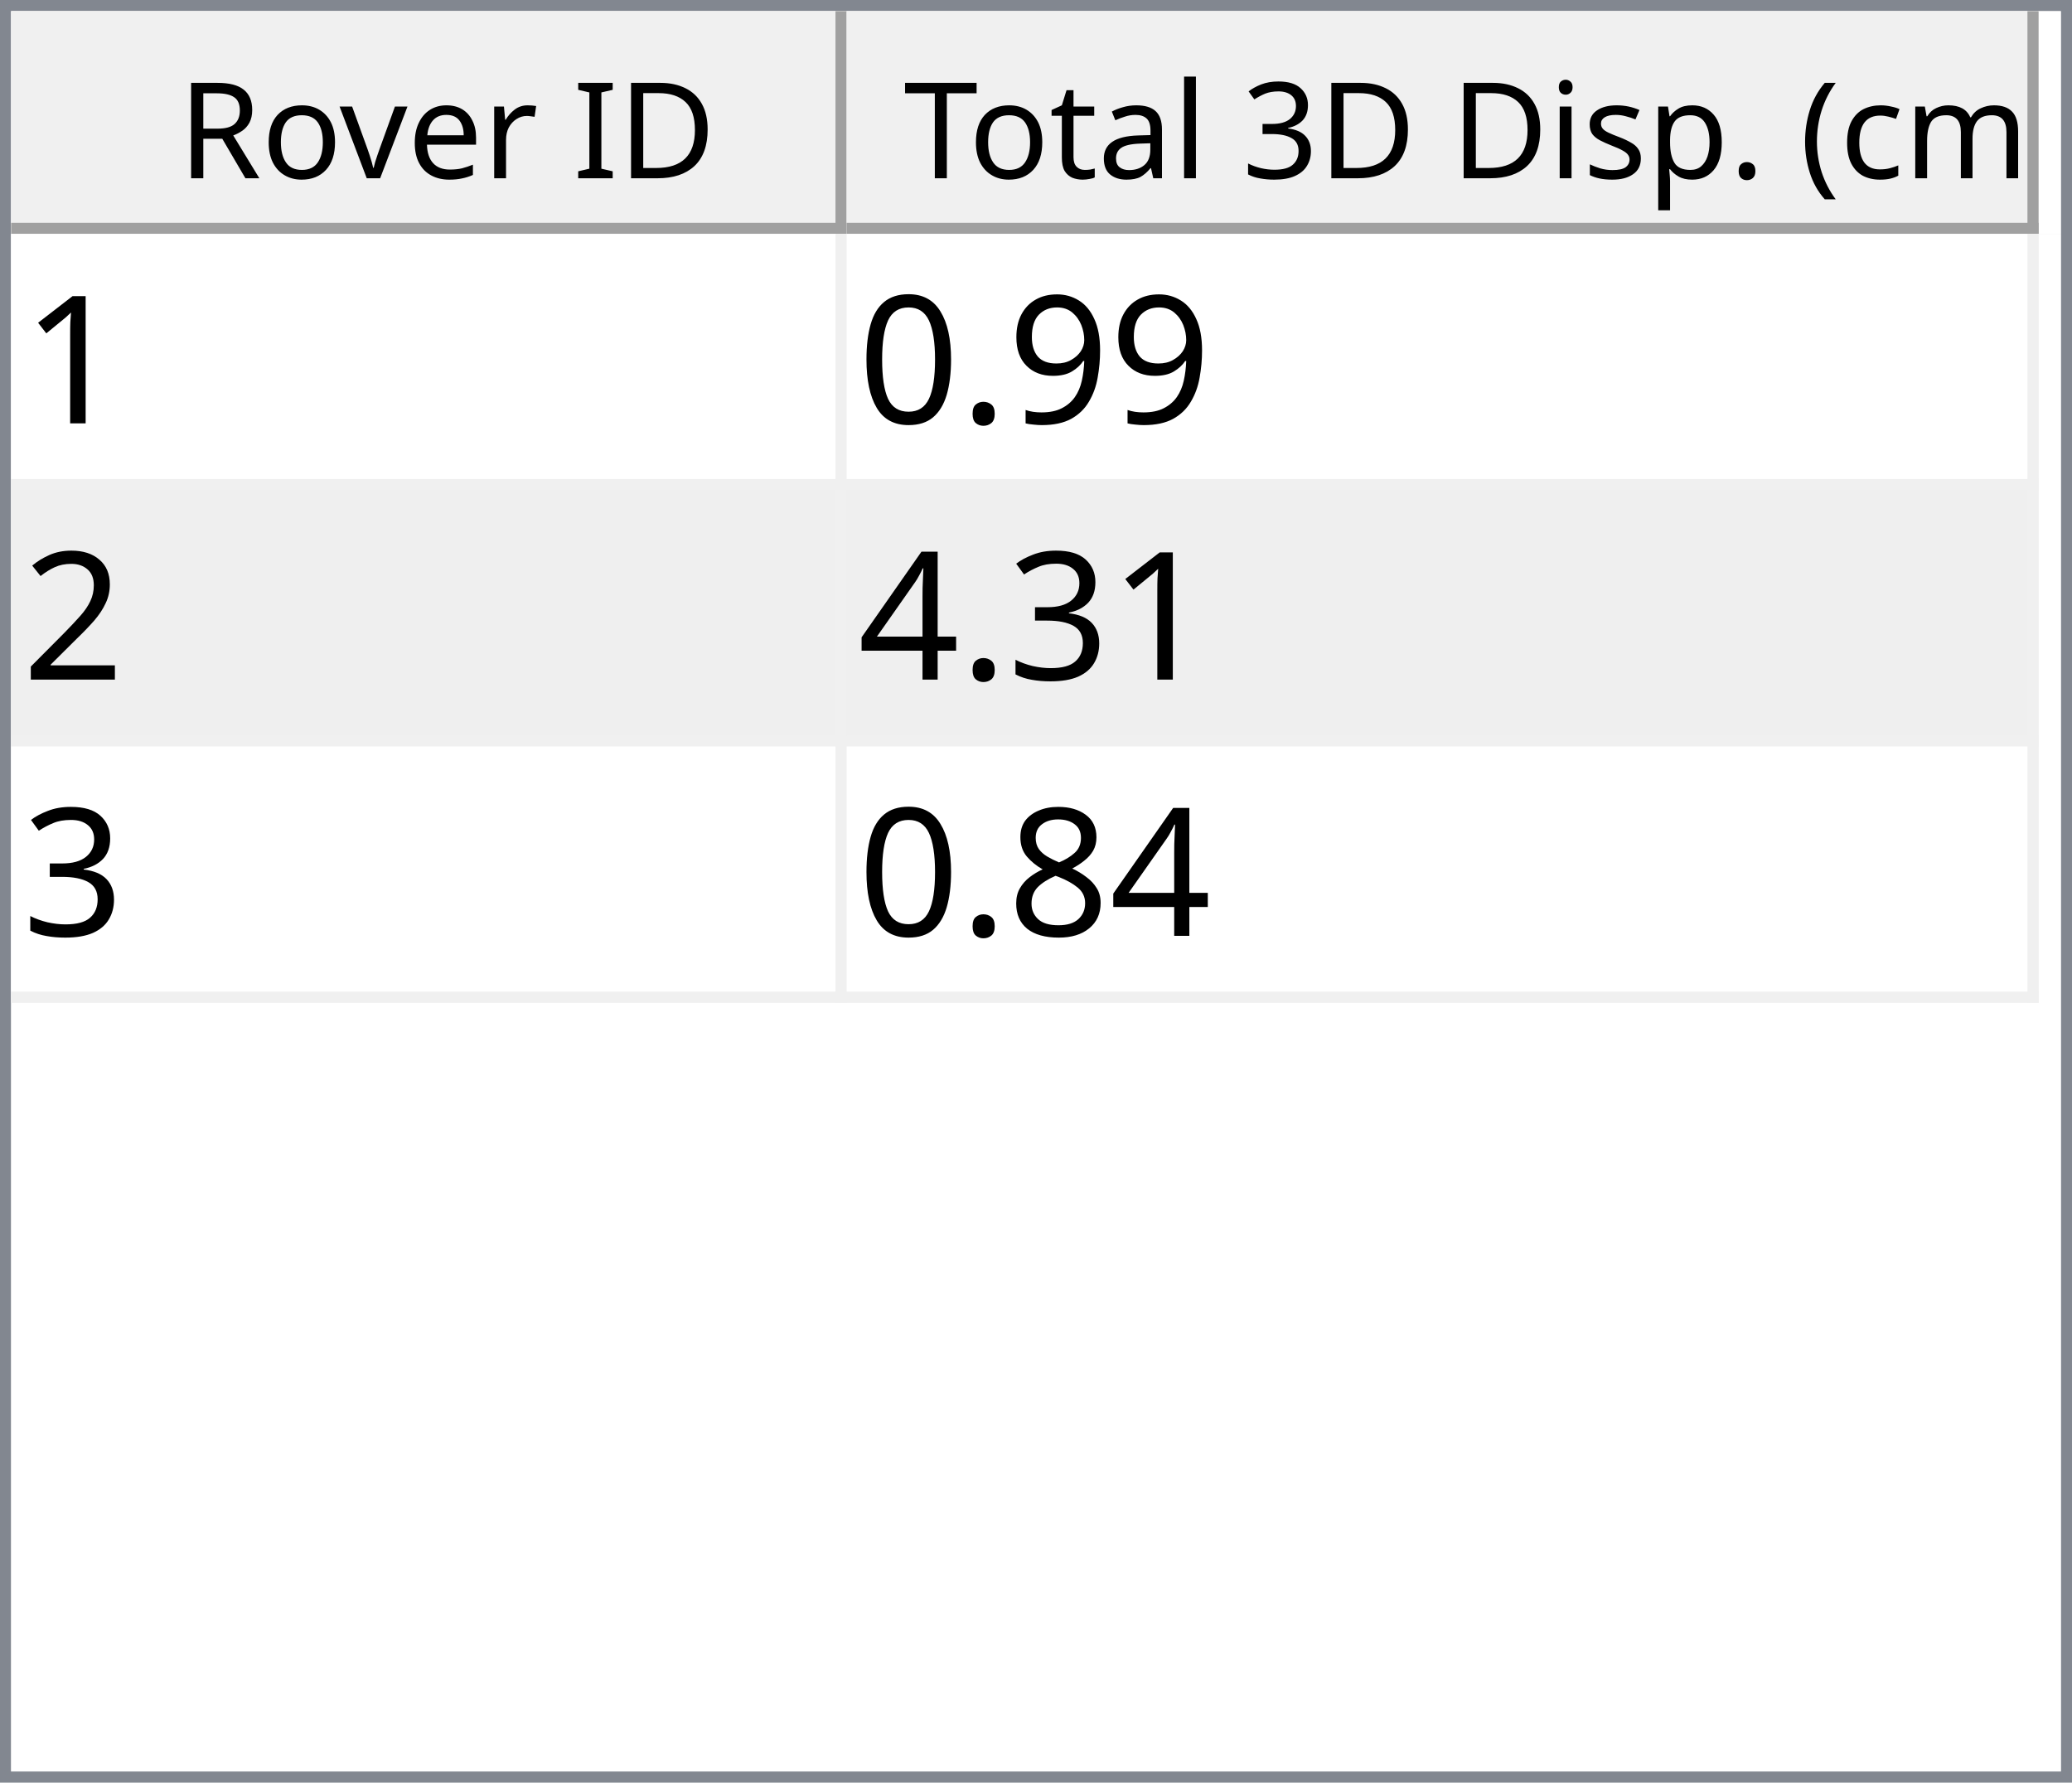
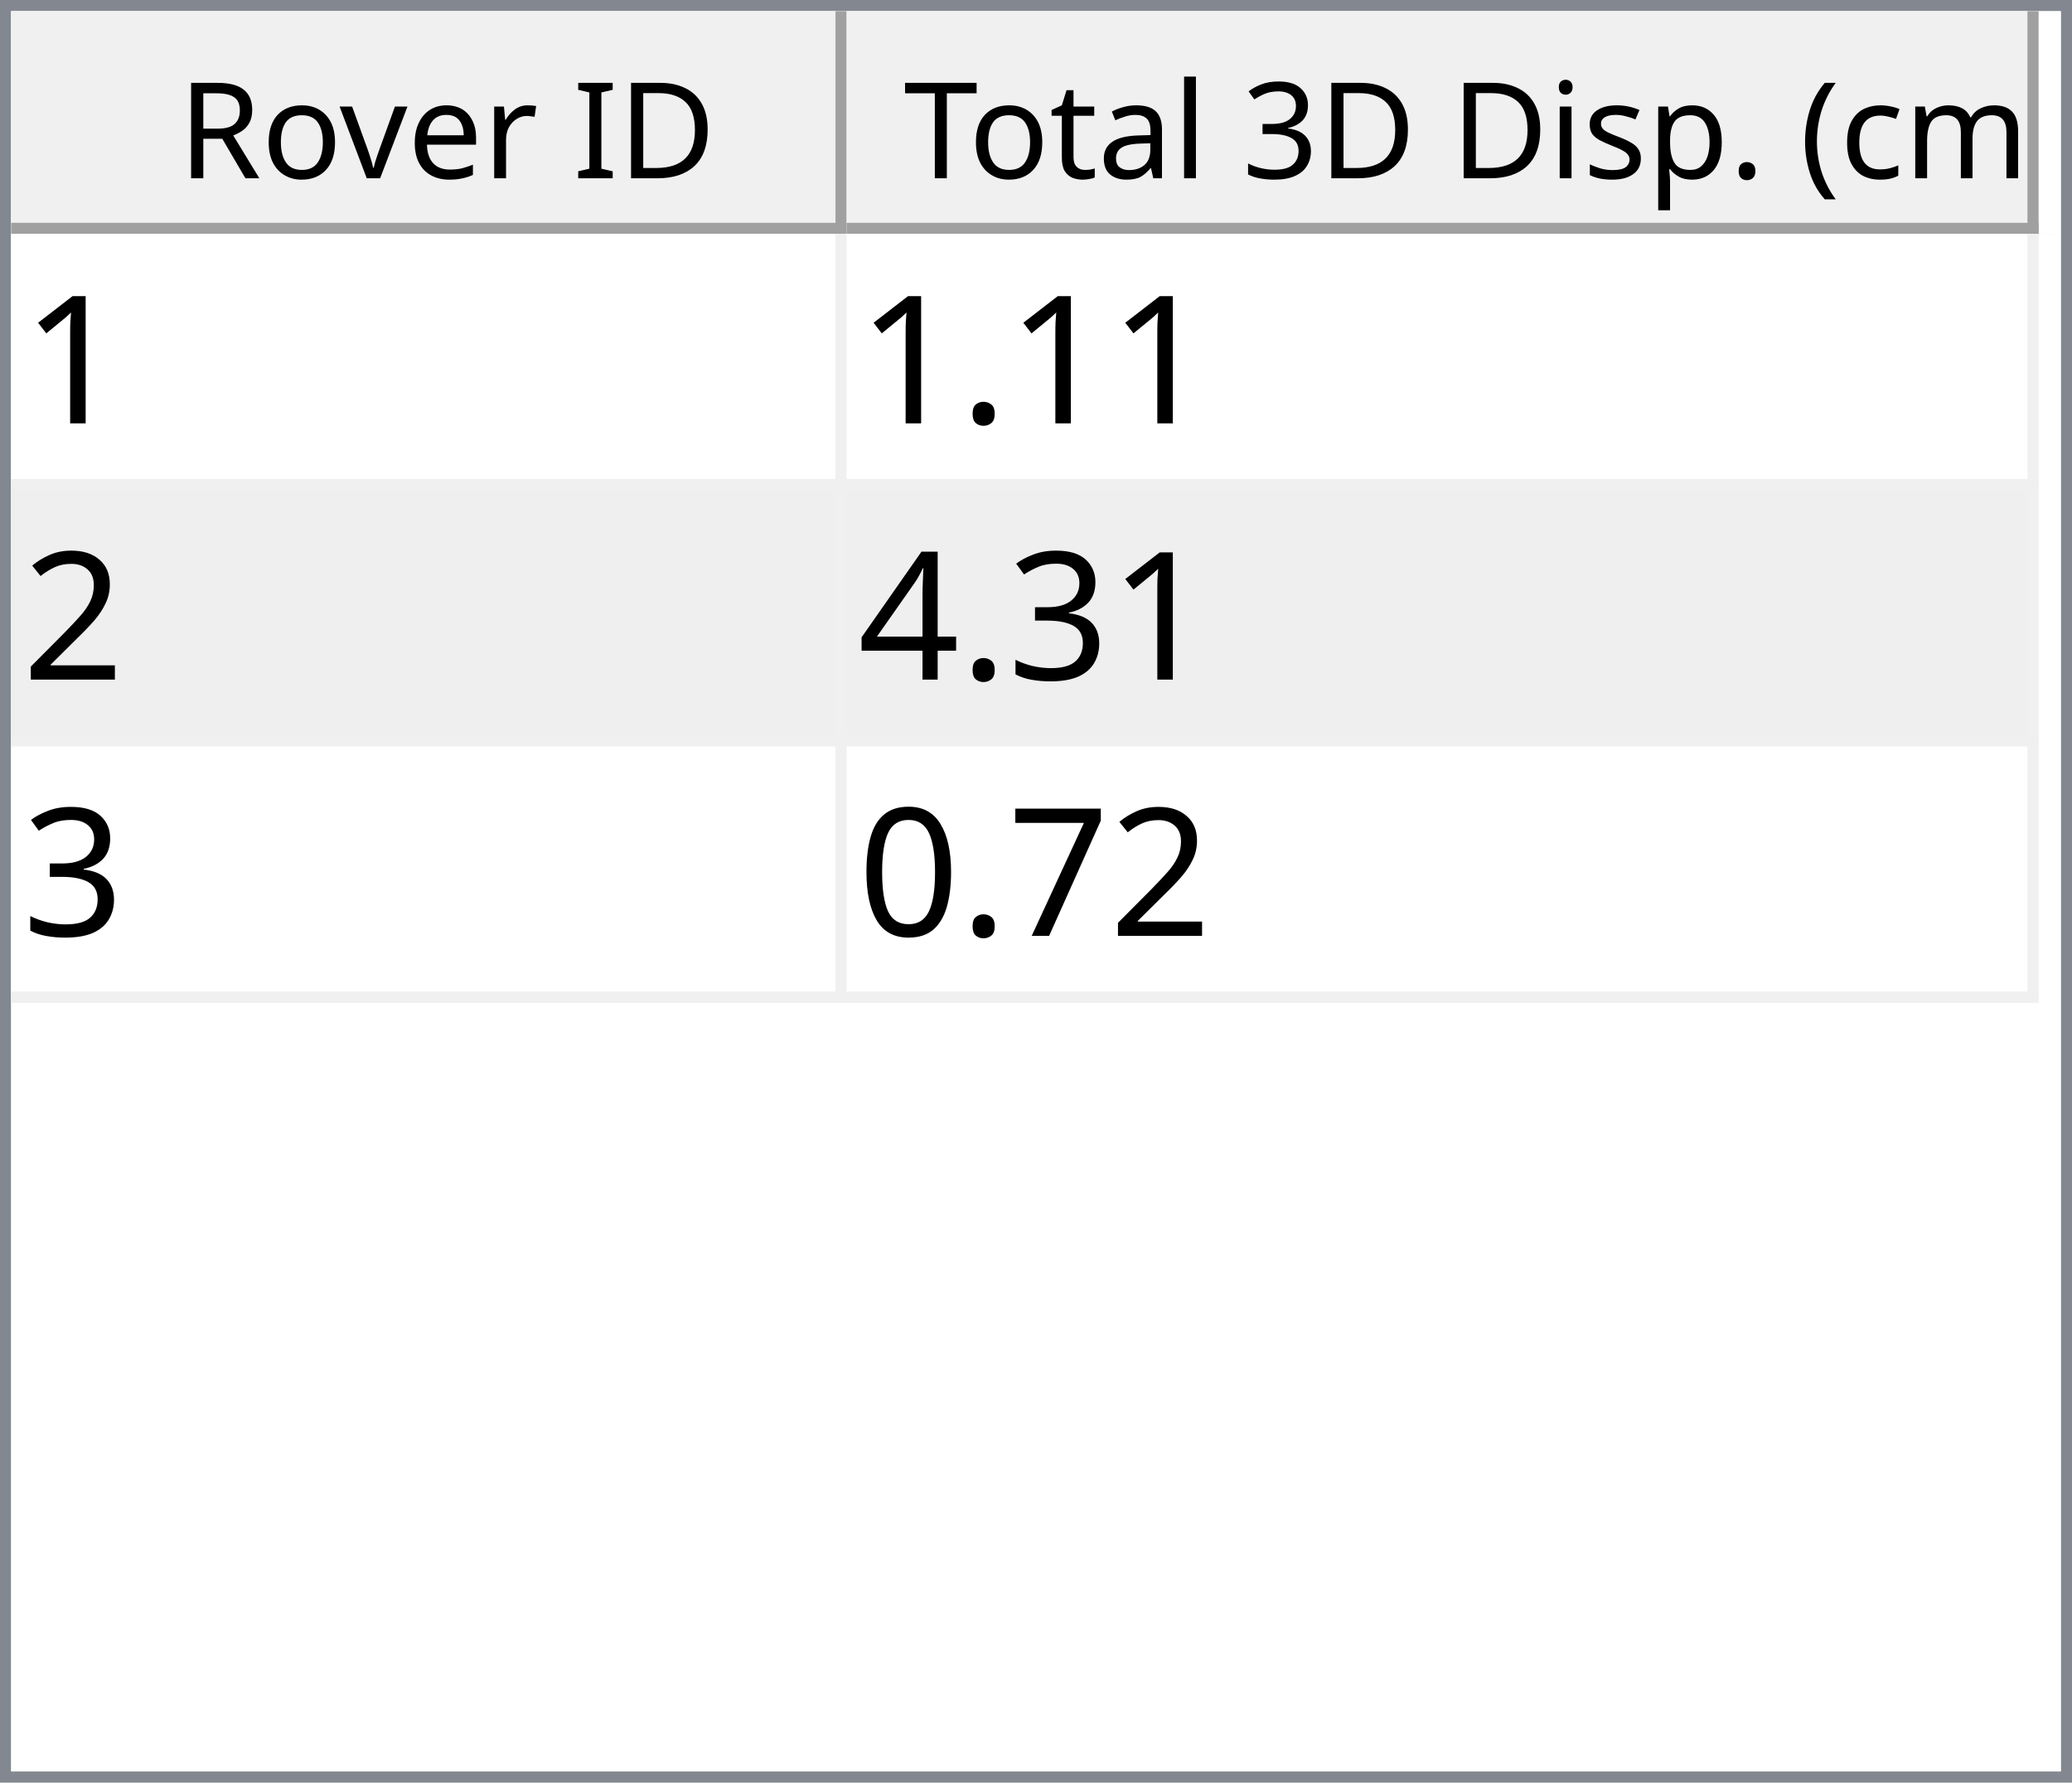
<svg xmlns="http://www.w3.org/2000/svg" style="fill-opacity:1; color-rendering:auto; color-interpolation:auto; text-rendering:auto; stroke:black; stroke-linecap:square; stroke-miterlimit:10; shape-rendering:auto; stroke-opacity:1; fill:black; stroke-dasharray:none; font-weight:normal; stroke-width:1; font-family:'Dialog'; font-style:normal; stroke-linejoin:miter; font-size:12px; stroke-dashoffset:0; image-rendering:auto;" width="186" height="160">
  <defs id="genericDefs" />
  <g>
    <defs id="defs1">
      <clipPath clipPathUnits="userSpaceOnUse" id="clipPath1">
        <path d="M0 0 L186 0 L186 160 L0 160 L0 0 Z" />
      </clipPath>
      <clipPath clipPathUnits="userSpaceOnUse" id="clipPath2">
        <path d="M0 0 L0 160 L186 160 L186 0 Z" />
      </clipPath>
      <clipPath clipPathUnits="userSpaceOnUse" id="clipPath3">
        <path d="M0 0 L0 20 L184 20 L184 0 Z" />
      </clipPath>
      <clipPath clipPathUnits="userSpaceOnUse" id="clipPath4">
        <path d="M0 0 L0 20 L75 20 L75 0 Z" />
      </clipPath>
      <clipPath clipPathUnits="userSpaceOnUse" id="clipPath5">
        <path d="M1 1 L1 19 L74 19 L74 1 Z" />
      </clipPath>
      <clipPath clipPathUnits="userSpaceOnUse" id="clipPath6">
        <path d="M0 0 L0 18 L73 18 L73 0 Z" />
      </clipPath>
      <clipPath clipPathUnits="userSpaceOnUse" id="clipPath7">
        <path d="M-0.5 -0.5 L-0.5 19.5 L74.5 19.5 L74.5 -0.5 Z" />
      </clipPath>
      <clipPath clipPathUnits="userSpaceOnUse" id="clipPath8">
        <path d="M0 0 L0 20 L107 20 L107 0 Z" />
      </clipPath>
      <clipPath clipPathUnits="userSpaceOnUse" id="clipPath9">
        <path d="M1 1 L1 19 L106 19 L106 1 Z" />
      </clipPath>
      <clipPath clipPathUnits="userSpaceOnUse" id="clipPath10">
        <path d="M0 0 L0 18 L105 18 L105 0 Z" />
      </clipPath>
      <clipPath clipPathUnits="userSpaceOnUse" id="clipPath11">
        <path d="M-0.5 -0.5 L-0.5 19.5 L106.5 19.5 L106.5 -0.5 Z" />
      </clipPath>
      <clipPath clipPathUnits="userSpaceOnUse" id="clipPath12">
        <path d="M0 0 L0 138 L184 138 L184 0 Z" />
      </clipPath>
      <clipPath clipPathUnits="userSpaceOnUse" id="clipPath13">
        <path d="M0 0 L0 69 L182 69 L182 0 Z" />
      </clipPath>
      <clipPath clipPathUnits="userSpaceOnUse" id="clipPath14">
        <path d="M-0.5 -0.5 L-0.5 68.5 L181.5 68.5 L181.5 -0.5 Z" />
      </clipPath>
      <clipPath clipPathUnits="userSpaceOnUse" id="clipPath15">
        <path d="M0 0 L0 22 L74 22 L74 0 Z" />
      </clipPath>
      <clipPath clipPathUnits="userSpaceOnUse" id="clipPath16">
        <path d="M0 0 L0 22 L106 22 L106 0 Z" />
      </clipPath>
      <font horiz-adv-x="64.551" id="font1">
        <font-face ascent="107.91" descent="25.098" units-per-em="100" style="font-style:normal; font-family:Segoe UI; font-weight:normal;" />
        <missing-glyph horiz-adv-x="64.551" d="M8.109 0 L8.109 68.266 L56.453 68.266 L56.453 0 L8.109 0 ZM15.328 7.234 L49.219 7.234 L49.219 61.031 L15.328 61.031 L15.328 7.234 Z" />
        <glyph unicode="D" horiz-adv-x="70.117" d="M9.188 0 L9.188 70.016 L28.516 70.016 Q65.531 70.016 65.531 35.891 Q65.531 19.672 55.25 9.836 Q44.969 0 27.734 0 L9.188 0 ZM17.391 62.594 L17.391 7.422 L27.828 7.422 Q41.609 7.422 49.273 14.797 Q56.938 22.172 56.938 35.688 Q56.938 62.594 28.328 62.594 L17.391 62.594 Z" />
        <glyph unicode="I" horiz-adv-x="26.611" d="M17.391 0 L9.188 0 L9.188 70.016 L17.391 70.016 L17.391 0 Z" />
        <glyph unicode=" " horiz-adv-x="27.393" d="" />
        <glyph unicode="r" horiz-adv-x="34.766" d="M34.188 41.891 Q32.078 43.5 28.125 43.5 Q23 43.5 19.555 38.672 Q16.109 33.844 16.109 25.484 L16.109 0 L8.109 0 L8.109 50 L16.109 50 L16.109 39.703 L16.312 39.703 Q18.016 44.969 21.531 47.922 Q25.047 50.875 29.391 50.875 Q32.516 50.875 34.188 50.203 L34.188 41.891 Z" />
        <glyph unicode="e" horiz-adv-x="52.295" d="M48.297 23 L12.984 23 Q13.188 14.656 17.484 10.109 Q21.781 5.562 29.297 5.562 Q37.75 5.562 44.828 11.141 L44.828 3.609 Q38.234 -1.172 27.391 -1.172 Q16.797 -1.172 10.742 5.641 Q4.688 12.453 4.688 24.812 Q4.688 36.469 11.305 43.82 Q17.922 51.172 27.734 51.172 Q37.547 51.172 42.922 44.828 Q48.297 38.484 48.297 27.203 L48.297 23 ZM40.094 29.781 Q40.047 36.719 36.75 40.578 Q33.453 44.438 27.594 44.438 Q21.922 44.438 17.969 40.383 Q14.016 36.328 13.094 29.781 L40.094 29.781 Z" />
        <glyph unicode="v" horiz-adv-x="47.9" d="M47.406 50 L27.484 0 L19.625 0 L0.688 50 L9.469 50 L22.172 13.672 Q23.578 9.672 23.922 6.688 L24.125 6.688 Q24.609 10.453 25.688 13.484 L38.969 50 L47.406 50 Z" />
        <glyph unicode="o" horiz-adv-x="58.594" d="M29 -1.172 Q17.922 -1.172 11.305 5.836 Q4.688 12.844 4.688 24.422 Q4.688 37.016 11.57 44.094 Q18.453 51.172 30.172 51.172 Q41.359 51.172 47.633 44.289 Q53.906 37.406 53.906 25.203 Q53.906 13.234 47.141 6.031 Q40.375 -1.172 29 -1.172 ZM29.594 44.438 Q21.875 44.438 17.383 39.188 Q12.891 33.938 12.891 24.703 Q12.891 15.828 17.43 10.695 Q21.969 5.562 29.594 5.562 Q37.359 5.562 41.531 10.594 Q45.703 15.625 45.703 24.906 Q45.703 34.281 41.531 39.359 Q37.359 44.438 29.594 44.438 Z" />
        <glyph unicode="R" horiz-adv-x="59.814" d="M59.375 0 L49.609 0 L37.891 19.625 Q36.281 22.359 34.766 24.289 Q33.25 26.219 31.664 27.438 Q30.078 28.656 28.25 29.219 Q26.422 29.781 24.125 29.781 L17.391 29.781 L17.391 0 L9.188 0 L9.188 70.016 L30.078 70.016 Q34.672 70.016 38.555 68.867 Q42.438 67.719 45.289 65.375 Q48.141 63.031 49.758 59.547 Q51.375 56.062 51.375 51.375 Q51.375 47.703 50.273 44.656 Q49.172 41.609 47.148 39.211 Q45.125 36.812 42.266 35.133 Q39.406 33.453 35.844 32.516 L35.844 32.328 Q37.594 31.547 38.891 30.547 Q40.188 29.547 41.359 28.18 Q42.531 26.812 43.68 25.078 Q44.828 23.344 46.234 21.047 L59.375 0 ZM17.391 62.594 L17.391 37.203 L28.516 37.203 Q31.594 37.203 34.203 38.133 Q36.812 39.062 38.719 40.797 Q40.625 42.531 41.703 45.047 Q42.781 47.562 42.781 50.688 Q42.781 56.297 39.141 59.445 Q35.5 62.594 28.609 62.594 L17.391 62.594 Z" />
        <glyph unicode=")" horiz-adv-x="30.176" d="M8.297 -15.922 L1.172 -15.922 Q16.406 2.344 16.406 26.812 Q16.406 51.469 1.078 70.016 L8.297 70.016 Q23.531 52.156 23.531 26.703 Q23.531 1.375 8.297 -15.922 Z" />
        <glyph unicode="m" horiz-adv-x="86.133" d="M79.109 0 L71.094 0 L71.094 28.719 Q71.094 37.016 68.531 40.727 Q65.969 44.438 59.906 44.438 Q54.781 44.438 51.195 39.75 Q47.609 35.062 47.609 28.516 L47.609 0 L39.594 0 L39.594 29.688 Q39.594 44.438 28.219 44.438 Q22.953 44.438 19.531 40.016 Q16.109 35.594 16.109 28.516 L16.109 0 L8.109 0 L8.109 50 L16.109 50 L16.109 42.094 L16.312 42.094 Q21.625 51.172 31.844 51.172 Q36.969 51.172 40.773 48.312 Q44.578 45.453 46 40.828 Q51.562 51.172 62.594 51.172 Q79.109 51.172 79.109 30.812 L79.109 0 Z" />
        <glyph unicode="c" horiz-adv-x="46.191" d="M42.188 2.297 Q36.422 -1.172 28.516 -1.172 Q17.828 -1.172 11.258 5.789 Q4.688 12.75 4.688 23.828 Q4.688 36.188 11.766 43.68 Q18.844 51.172 30.672 51.172 Q37.25 51.172 42.281 48.734 L42.281 40.531 Q36.719 44.438 30.375 44.438 Q22.703 44.438 17.797 38.945 Q12.891 33.453 12.891 24.516 Q12.891 15.719 17.508 10.641 Q22.125 5.562 29.891 5.562 Q36.422 5.562 42.188 9.906 L42.188 2.297 Z" />
        <glyph unicode="(" horiz-adv-x="30.176" d="M29.109 -15.922 L21.969 -15.922 Q6.844 1.375 6.844 26.703 Q6.844 52.156 21.969 70.016 L29.203 70.016 Q13.875 51.469 13.875 26.812 Q13.875 2.344 29.109 -15.922 Z" />
        <glyph unicode="." horiz-adv-x="21.68" d="M10.891 -1.078 Q8.641 -1.078 7.055 0.539 Q5.469 2.156 5.469 4.391 Q5.469 6.641 7.055 8.273 Q8.641 9.906 10.891 9.906 Q13.188 9.906 14.797 8.273 Q16.406 6.641 16.406 4.391 Q16.406 2.156 14.797 0.539 Q13.188 -1.078 10.891 -1.078 Z" />
        <glyph unicode="p" horiz-adv-x="58.789" d="M16.312 7.234 L16.109 7.234 L16.109 -23 L8.109 -23 L8.109 50 L16.109 50 L16.109 41.219 L16.312 41.219 Q22.219 51.172 33.594 51.172 Q43.266 51.172 48.688 44.461 Q54.109 37.75 54.109 26.469 Q54.109 13.922 48 6.375 Q41.891 -1.172 31.297 -1.172 Q21.578 -1.172 16.312 7.234 ZM16.109 27.391 L16.109 20.406 Q16.109 14.203 20.141 9.883 Q24.172 5.562 30.375 5.562 Q37.641 5.562 41.773 11.133 Q45.906 16.703 45.906 26.609 Q45.906 34.969 42.047 39.703 Q38.188 44.438 31.594 44.438 Q24.609 44.438 20.359 39.578 Q16.109 34.719 16.109 27.391 Z" />
        <glyph unicode="s" horiz-adv-x="42.432" d="M5.078 1.812 L5.078 10.406 Q11.625 5.562 19.484 5.562 Q30.031 5.562 30.031 12.594 Q30.031 14.594 29.125 15.992 Q28.219 17.391 26.68 18.461 Q25.141 19.531 23.07 20.383 Q21 21.234 18.609 22.172 Q15.281 23.484 12.766 24.828 Q10.25 26.172 8.57 27.859 Q6.891 29.547 6.031 31.695 Q5.172 33.844 5.172 36.719 Q5.172 40.234 6.789 42.945 Q8.406 45.656 11.086 47.484 Q13.766 49.312 17.211 50.242 Q20.656 51.172 24.312 51.172 Q30.812 51.172 35.938 48.922 L35.938 40.828 Q30.422 44.438 23.25 44.438 Q21 44.438 19.195 43.922 Q17.391 43.406 16.094 42.477 Q14.797 41.547 14.086 40.258 Q13.375 38.969 13.375 37.406 Q13.375 35.453 14.086 34.133 Q14.797 32.812 16.164 31.789 Q17.531 30.766 19.484 29.938 Q21.438 29.109 23.922 28.125 Q27.25 26.859 29.883 25.516 Q32.516 24.172 34.375 22.484 Q36.234 20.797 37.234 18.602 Q38.234 16.406 38.234 13.375 Q38.234 9.672 36.602 6.938 Q34.969 4.203 32.234 2.398 Q29.5 0.594 25.93 -0.289 Q22.359 -1.172 18.453 -1.172 Q10.75 -1.172 5.078 1.812 Z" />
        <glyph unicode="i" horiz-adv-x="24.219" d="M12.203 62.703 Q10.062 62.703 8.547 64.164 Q7.031 65.625 7.031 67.875 Q7.031 70.125 8.547 71.609 Q10.062 73.094 12.203 73.094 Q14.406 73.094 15.945 71.609 Q17.484 70.125 17.484 67.875 Q17.484 65.719 15.945 64.211 Q14.406 62.703 12.203 62.703 ZM16.109 0 L8.109 0 L8.109 50 L16.109 50 L16.109 0 Z" />
        <glyph unicode="3" horiz-adv-x="53.906" d="M46.531 19.828 Q46.531 15.094 44.75 11.211 Q42.969 7.328 39.719 4.57 Q36.469 1.812 31.93 0.297 Q27.391 -1.219 21.922 -1.219 Q11.922 -1.219 6 2.594 L6 11.188 Q13.094 5.609 22.219 5.609 Q25.875 5.609 28.828 6.539 Q31.781 7.469 33.906 9.227 Q36.031 10.984 37.18 13.477 Q38.328 15.969 38.328 19.094 Q38.328 32.812 18.797 32.812 L12.984 32.812 L12.984 39.594 L18.5 39.594 Q35.797 39.594 35.797 52.484 Q35.797 64.406 22.609 64.406 Q15.188 64.406 8.688 59.422 L8.688 67.188 Q15.375 71.188 24.609 71.188 Q29 71.188 32.57 69.969 Q36.141 68.75 38.68 66.555 Q41.219 64.359 42.609 61.281 Q44 58.203 44 54.5 Q44 40.672 30.031 36.719 L30.031 36.531 Q33.594 36.141 36.625 34.797 Q39.656 33.453 41.852 31.305 Q44.047 29.156 45.289 26.25 Q46.531 23.344 46.531 19.828 Z" />
        <glyph unicode="l" horiz-adv-x="24.219" d="M16.109 0 L8.109 0 L8.109 74.031 L16.109 74.031 L16.109 0 Z" />
        <glyph unicode="a" horiz-adv-x="50.879" d="M43.891 0 L35.891 0 L35.891 7.812 L35.688 7.812 Q30.469 -1.172 20.312 -1.172 Q12.844 -1.172 8.617 2.781 Q4.391 6.734 4.391 13.281 Q4.391 27.297 20.906 29.594 L35.891 31.688 Q35.891 44.438 25.594 44.438 Q16.547 44.438 9.281 38.281 L9.281 46.484 Q16.656 51.172 26.266 51.172 Q43.891 51.172 43.891 32.516 L43.891 0 ZM35.891 25.297 L23.828 23.641 Q18.266 22.859 15.43 20.875 Q12.594 18.891 12.594 13.875 Q12.594 10.203 15.211 7.883 Q17.828 5.562 22.172 5.562 Q28.125 5.562 32.008 9.742 Q35.891 13.922 35.891 20.312 L35.891 25.297 Z" />
        <glyph unicode="t" horiz-adv-x="33.887" d="M31.297 0.484 Q28.469 -1.078 23.828 -1.078 Q10.688 -1.078 10.688 13.578 L10.688 43.172 L2.094 43.172 L2.094 50 L10.688 50 L10.688 62.203 L18.703 64.797 L18.703 50 L31.297 50 L31.297 43.172 L18.703 43.172 L18.703 14.984 Q18.703 9.969 20.414 7.82 Q22.125 5.672 26.078 5.672 Q29.109 5.672 31.297 7.328 L31.297 0.484 Z" />
        <glyph unicode="T" horiz-adv-x="52.393" d="M50.594 62.594 L30.375 62.594 L30.375 0 L22.172 0 L22.172 62.594 L2 62.594 L2 70.016 L50.594 70.016 L50.594 62.594 Z" />
      </font>
      <font horiz-adv-x="75.0" id="font2">
        <font-face ascent="100.537" descent="21.973" units-per-em="100" style="font-style:normal; font-family:sans-serif; font-weight:normal;" />
        <missing-glyph horiz-adv-x="75.0" d="M12.5 0 L12.5 62.5 L62.5 62.5 L62.5 0 L12.5 0 ZM14.062 1.562 L60.938 1.562 L60.938 60.938 L14.062 60.938 L14.062 1.562 Z" />
        <glyph unicode="1" horiz-adv-x="55.615" d="M37.25 0 L28.469 0 L28.469 56 Q25.297 52.984 20.141 49.953 Q14.984 46.922 10.891 45.406 L10.891 53.906 Q18.266 57.375 23.781 62.305 Q29.297 67.234 31.594 71.875 L37.25 71.875 L37.25 0 Z" />
-         <glyph unicode="9" horiz-adv-x="55.615" d="M5.469 16.547 L13.922 17.328 Q14.984 11.375 18.016 8.688 Q21.047 6 25.781 6 Q29.828 6 32.883 7.859 Q35.938 9.719 37.891 12.82 Q39.844 15.922 41.164 21.195 Q42.484 26.469 42.484 31.938 Q42.484 32.516 42.438 33.688 Q39.797 29.5 35.234 26.883 Q30.672 24.266 25.344 24.266 Q16.453 24.266 10.305 30.711 Q4.156 37.156 4.156 47.703 Q4.156 58.594 10.578 65.234 Q17 71.875 26.656 71.875 Q33.641 71.875 39.43 68.117 Q45.219 64.359 48.219 57.398 Q51.219 50.438 51.219 37.25 Q51.219 23.531 48.242 15.406 Q45.266 7.281 39.383 3.031 Q33.5 -1.219 25.594 -1.219 Q17.188 -1.219 11.867 3.445 Q6.547 8.109 5.469 16.547 ZM41.453 48.141 Q41.453 55.719 37.43 60.156 Q33.406 64.594 27.734 64.594 Q21.875 64.594 17.531 59.812 Q13.188 55.031 13.188 47.406 Q13.188 40.578 17.312 36.305 Q21.438 32.031 27.484 32.031 Q33.594 32.031 37.523 36.305 Q41.453 40.578 41.453 48.141 Z" />
        <glyph unicode="." horiz-adv-x="27.783" d="M9.078 0 L9.078 10.016 L19.094 10.016 L19.094 0 L9.078 0 Z" />
-         <glyph unicode="0" horiz-adv-x="55.615" d="M4.156 35.297 Q4.156 48 6.766 55.742 Q9.375 63.484 14.523 67.68 Q19.672 71.875 27.484 71.875 Q33.25 71.875 37.594 69.555 Q41.938 67.234 44.773 62.867 Q47.609 58.5 49.219 52.227 Q50.828 45.953 50.828 35.297 Q50.828 22.703 48.242 14.969 Q45.656 7.234 40.508 3.008 Q35.359 -1.219 27.484 -1.219 Q17.141 -1.219 11.234 6.203 Q4.156 15.141 4.156 35.297 ZM13.188 35.297 Q13.188 17.672 17.312 11.836 Q21.438 6 27.484 6 Q33.547 6 37.672 11.859 Q41.797 17.719 41.797 35.297 Q41.797 52.984 37.672 58.789 Q33.547 64.594 27.391 64.594 Q21.344 64.594 17.719 59.469 Q13.188 52.938 13.188 35.297 Z" />
        <glyph unicode="2" horiz-adv-x="55.615" d="M50.344 8.453 L50.344 0 L3.031 0 Q2.938 3.172 4.047 6.109 Q5.859 10.938 9.836 15.625 Q13.812 20.312 21.344 26.469 Q33.016 36.031 37.117 41.625 Q41.219 47.219 41.219 52.203 Q41.219 57.422 37.477 61.008 Q33.734 64.594 27.734 64.594 Q21.391 64.594 17.578 60.789 Q13.766 56.984 13.719 50.25 L4.688 51.172 Q5.609 61.281 11.664 66.578 Q17.719 71.875 27.938 71.875 Q38.234 71.875 44.242 66.164 Q50.25 60.453 50.25 52 Q50.25 47.703 48.492 43.555 Q46.734 39.406 42.656 34.812 Q38.578 30.219 29.109 22.219 Q21.188 15.578 18.945 13.211 Q16.703 10.844 15.234 8.453 L50.344 8.453 Z" />
        <glyph unicode="3" horiz-adv-x="55.615" d="M4.203 18.891 L12.984 20.062 Q14.5 12.594 18.141 9.297 Q21.781 6 27 6 Q33.203 6 37.477 10.297 Q41.75 14.594 41.75 20.953 Q41.75 27 37.797 30.93 Q33.844 34.859 27.734 34.859 Q25.25 34.859 21.531 33.891 L22.516 41.609 Q23.391 41.5 23.922 41.5 Q29.547 41.5 34.039 44.43 Q38.531 47.359 38.531 53.469 Q38.531 58.297 35.258 61.477 Q31.984 64.656 26.812 64.656 Q21.688 64.656 18.266 61.43 Q14.844 58.203 13.875 51.766 L5.078 53.328 Q6.688 62.156 12.398 67.016 Q18.109 71.875 26.609 71.875 Q32.469 71.875 37.398 69.359 Q42.328 66.844 44.945 62.5 Q47.562 58.156 47.562 53.266 Q47.562 48.641 45.07 44.828 Q42.578 41.016 37.703 38.766 Q44.047 37.312 47.562 32.695 Q51.078 28.078 51.078 21.141 Q51.078 11.766 44.242 5.25 Q37.406 -1.266 26.953 -1.266 Q17.531 -1.266 11.305 4.352 Q5.078 9.969 4.203 18.891 Z" />
        <glyph unicode="4" horiz-adv-x="55.615" d="M32.328 0 L32.328 17.141 L1.266 17.141 L1.266 25.203 L33.938 71.578 L41.109 71.578 L41.109 25.203 L50.781 25.203 L50.781 17.141 L41.109 17.141 L41.109 0 L32.328 0 ZM32.328 25.203 L32.328 57.469 L9.906 25.203 L32.328 25.203 Z" />
-         <glyph unicode="8" horiz-adv-x="55.615" d="M17.672 38.812 Q12.203 40.828 9.57 44.539 Q6.938 48.25 6.938 53.422 Q6.938 61.234 12.555 66.555 Q18.172 71.875 27.484 71.875 Q36.859 71.875 42.578 66.43 Q48.297 60.984 48.297 53.172 Q48.297 48.188 45.68 44.508 Q43.062 40.828 37.75 38.812 Q44.344 36.672 47.781 31.883 Q51.219 27.094 51.219 20.453 Q51.219 11.281 44.727 5.031 Q38.234 -1.219 27.641 -1.219 Q17.047 -1.219 10.547 5.055 Q4.047 11.328 4.047 20.703 Q4.047 27.688 7.594 32.398 Q11.141 37.109 17.672 38.812 ZM15.922 53.719 Q15.922 48.641 19.195 45.414 Q22.469 42.188 27.688 42.188 Q32.766 42.188 36.016 45.383 Q39.266 48.578 39.266 53.219 Q39.266 58.062 35.914 61.359 Q32.562 64.656 27.594 64.656 Q22.562 64.656 19.242 61.43 Q15.922 58.203 15.922 53.719 ZM13.094 20.656 Q13.094 16.891 14.875 13.375 Q16.656 9.859 20.172 7.93 Q23.688 6 27.734 6 Q34.031 6 38.133 10.055 Q42.234 14.109 42.234 20.359 Q42.234 26.703 38.016 30.859 Q33.797 35.016 27.438 35.016 Q21.234 35.016 17.164 30.914 Q13.094 26.812 13.094 20.656 Z" />
+         <glyph unicode="7" horiz-adv-x="55.615" d="M4.734 62.203 L4.734 70.656 L51.078 70.656 L51.078 63.812 Q44.234 56.547 37.523 44.484 Q30.812 32.422 27.156 19.672 Q24.516 10.688 23.781 0 L14.75 0 Q14.891 8.453 18.062 20.414 Q21.234 32.375 27.172 43.484 Q33.109 54.594 39.797 62.203 L4.734 62.203 Z" />
+         <glyph unicode="0" horiz-adv-x="55.615" d="M4.156 35.297 Q4.156 48 6.766 55.742 Q9.375 63.484 14.523 67.68 Q19.672 71.875 27.484 71.875 Q33.25 71.875 37.594 69.555 Q41.938 67.234 44.773 62.867 Q47.609 58.5 49.219 52.227 Q50.828 45.953 50.828 35.297 Q50.828 22.703 48.242 14.969 Q45.656 7.234 40.508 3.008 Q35.359 -1.219 27.484 -1.219 Q17.141 -1.219 11.234 6.203 Q4.156 15.141 4.156 35.297 ZM13.188 35.297 Q13.188 17.672 17.312 11.836 Q21.438 6 27.484 6 Q33.547 6 37.672 11.859 Q41.797 17.719 41.797 35.297 Q41.797 52.984 37.672 58.789 Q33.547 64.594 27.391 64.594 Q21.344 64.594 17.719 59.469 Q13.188 52.938 13.188 35.297 Z" />
      </font>
    </defs>
    <g style="fill:white; stroke:white;">
      <rect x="0" y="0" width="186" style="clip-path:url(#clipPath1); stroke:none;" height="160" />
    </g>
    <g style="fill:white; text-rendering:optimizeSpeed; color-rendering:optimizeSpeed; image-rendering:optimizeSpeed; shape-rendering:crispEdges; stroke:white; color-interpolation:sRGB;">
      <rect x="0" width="186" height="160" y="0" style="stroke:none;" />
      <path style="stroke:none;" d="M0 160 L186 160 L186 0 L0 0 Z" />
    </g>
    <g style="fill:rgb(240,240,240); font-family:'Segoe UI'; stroke:rgb(240,240,240);">
      <rect x="0" y="0" width="186" style="clip-path:url(#clipPath2); stroke:none;" height="160" />
    </g>
    <g style="fill:rgb(130,135,144); font-family:'Segoe UI'; stroke:rgb(130,135,144);">
      <path d="M0 0 L186 0 L186 160 L0 160 L0 0 ZM1 1 L185 1 L185 159 L1 159 L1 1 Z" style="fill-rule:evenodd; clip-path:url(#clipPath2); stroke:none;" />
    </g>
    <g style="fill:white; font-family:'Segoe UI'; stroke:white;" transform="translate(1,1)">
      <rect x="0" y="0" width="184" style="clip-path:url(#clipPath3); stroke:none;" height="20" />
    </g>
    <g style="fill:rgb(240,240,240); font-family:'Segoe UI'; stroke:rgb(240,240,240);" transform="translate(1,1)">
      <rect x="0" y="0" width="75" style="clip-path:url(#clipPath4); stroke:none;" height="20" />
    </g>
    <g style="font-family:'Segoe UI';" transform="translate(2,2)">
      <text x="14" xml:space="preserve" y="14" style="clip-path:url(#clipPath6); stroke:none;">Rover ID</text>
    </g>
    <g style="fill:rgb(160,160,160); font-family:'Segoe UI'; stroke:rgb(160,160,160); stroke-linejoin:bevel;" transform="translate(1.5,1.5)">
      <line x1="74" x2="74" y1="0" style="fill:none; clip-path:url(#clipPath7);" y2="19" />
    </g>
    <g style="fill:rgb(160,160,160); font-family:'Segoe UI'; stroke:rgb(160,160,160); stroke-linejoin:bevel;" transform="matrix(1,0,0,1,1,1) translate(0.5,0.5)">
      <line x1="0" x2="74" y1="19" style="fill:none; clip-path:url(#clipPath7);" y2="19" />
    </g>
    <g style="fill:rgb(240,240,240); font-family:'Segoe UI'; stroke:rgb(240,240,240);" transform="translate(76,1)">
      <rect x="0" y="0" width="107" style="clip-path:url(#clipPath8); stroke:none;" height="20" />
    </g>
    <g style="font-family:'Segoe UI';" transform="translate(77,2)">
      <text x="1" xml:space="preserve" y="14" style="clip-path:url(#clipPath10); stroke:none;"> Total 3D Disp. (cm)</text>
    </g>
    <g style="fill:rgb(160,160,160); font-family:'Segoe UI'; stroke:rgb(160,160,160); stroke-linejoin:bevel;" transform="translate(76.5,1.5)">
      <line x1="106" x2="106" y1="0" style="fill:none; clip-path:url(#clipPath11);" y2="19" />
    </g>
    <g style="fill:rgb(160,160,160); font-family:'Segoe UI'; stroke:rgb(160,160,160); stroke-linejoin:bevel;" transform="matrix(1,0,0,1,76,1) translate(0.5,0.5)">
      <line x1="0" x2="106" y1="19" style="fill:none; clip-path:url(#clipPath11);" y2="19" />
    </g>
    <g style="fill:white; font-family:'Segoe UI'; stroke:white;" transform="translate(1,21)">
      <rect x="0" y="0" width="184" style="clip-path:url(#clipPath12); stroke:none;" height="138" />
    </g>
    <g style="fill:rgb(240,240,240); font-size:16px; font-family:sans-serif; stroke:rgb(240,240,240);" transform="translate(1,21)">
      <rect x="0" y="0" width="182" style="clip-path:url(#clipPath13); stroke:none;" height="69" />
      <line transform="translate(0.5,0.5)" x1="0" x2="181" y1="22" style="clip-path:url(#clipPath14); fill:none; stroke-linejoin:bevel;" y2="22" />
    </g>
    <g transform="matrix(1,0,0,1,1,21) translate(0.5,0.5)" style="fill:rgb(240,240,240); font-size:16px; font-family:sans-serif; stroke:rgb(240,240,240); stroke-linejoin:bevel;">
      <line x1="0" x2="181" y1="45" style="fill:none; clip-path:url(#clipPath14);" y2="45" />
    </g>
    <g transform="matrix(1,0,0,1,1,21) translate(0.5,0.5)" style="fill:rgb(240,240,240); font-size:16px; font-family:sans-serif; stroke:rgb(240,240,240); stroke-linejoin:bevel;">
      <line x1="0" x2="181" y1="68" style="fill:none; clip-path:url(#clipPath14);" y2="68" />
    </g>
    <g transform="matrix(1,0,0,1,1,21) translate(0.5,0.5)" style="fill:rgb(240,240,240); font-size:16px; font-family:sans-serif; stroke:rgb(240,240,240); stroke-linejoin:bevel;">
      <line x1="74" x2="74" y1="0" style="fill:none; clip-path:url(#clipPath14);" y2="68" />
    </g>
    <g transform="matrix(1,0,0,1,1,21) translate(0.5,0.5)" style="fill:rgb(240,240,240); font-size:16px; font-family:sans-serif; stroke:rgb(240,240,240); stroke-linejoin:bevel;">
      <line x1="181" x2="181" y1="0" style="fill:none; clip-path:url(#clipPath14);" y2="68" />
    </g>
    <g style="fill:white; font-size:16px; font-family:sans-serif; stroke:white;" transform="matrix(1,0,0,1,1,21)">
      <rect x="0" y="0" width="74" style="clip-path:url(#clipPath15); stroke:none;" height="22" />
      <text x="1" y="17" style="fill:black; clip-path:url(#clipPath15); stroke:none;" xml:space="preserve">1</text>
    </g>
    <g style="fill:white; font-size:16px; font-family:sans-serif; stroke:white;" transform="matrix(1,0,0,1,1,21) translate(75,0)">
      <rect x="0" y="0" width="106" style="clip-path:url(#clipPath16); stroke:none;" height="22" />
-       <text x="1" y="17" style="fill:black; clip-path:url(#clipPath16); stroke:none;" xml:space="preserve">0.99</text>
+       <text x="1" y="17" style="fill:black; clip-path:url(#clipPath16); stroke:none;" xml:space="preserve">1.11</text>
    </g>
    <g style="fill:rgb(239,239,239); font-size:16px; font-family:sans-serif; stroke:rgb(239,239,239);" transform="matrix(1,0,0,1,1,21) translate(0,23)">
      <rect x="0" y="0" width="74" style="clip-path:url(#clipPath15); stroke:none;" height="22" />
      <text x="1" y="17" style="fill:black; clip-path:url(#clipPath15); stroke:none;" xml:space="preserve">2</text>
    </g>
    <g style="fill:rgb(239,239,239); font-size:16px; font-family:sans-serif; stroke:rgb(239,239,239);" transform="matrix(1,0,0,1,1,21) translate(75,23)">
      <rect x="0" y="0" width="106" style="clip-path:url(#clipPath16); stroke:none;" height="22" />
      <text x="1" y="17" style="fill:black; clip-path:url(#clipPath16); stroke:none;" xml:space="preserve">4.31</text>
    </g>
    <g style="fill:white; font-size:16px; font-family:sans-serif; stroke:white;" transform="matrix(1,0,0,1,1,21) translate(0,46)">
      <rect x="0" y="0" width="74" style="clip-path:url(#clipPath15); stroke:none;" height="22" />
      <text x="1" y="17" style="fill:black; clip-path:url(#clipPath15); stroke:none;" xml:space="preserve">3</text>
    </g>
    <g style="fill:white; font-size:16px; font-family:sans-serif; stroke:white;" transform="matrix(1,0,0,1,1,21) translate(75,46)">
      <rect x="0" y="0" width="106" style="clip-path:url(#clipPath16); stroke:none;" height="22" />
-       <text x="1" y="17" style="fill:black; clip-path:url(#clipPath16); stroke:none;" xml:space="preserve">0.84</text>
+       <text x="1" y="17" style="fill:black; clip-path:url(#clipPath16); stroke:none;" xml:space="preserve">0.72</text>
    </g>
  </g>
</svg>
